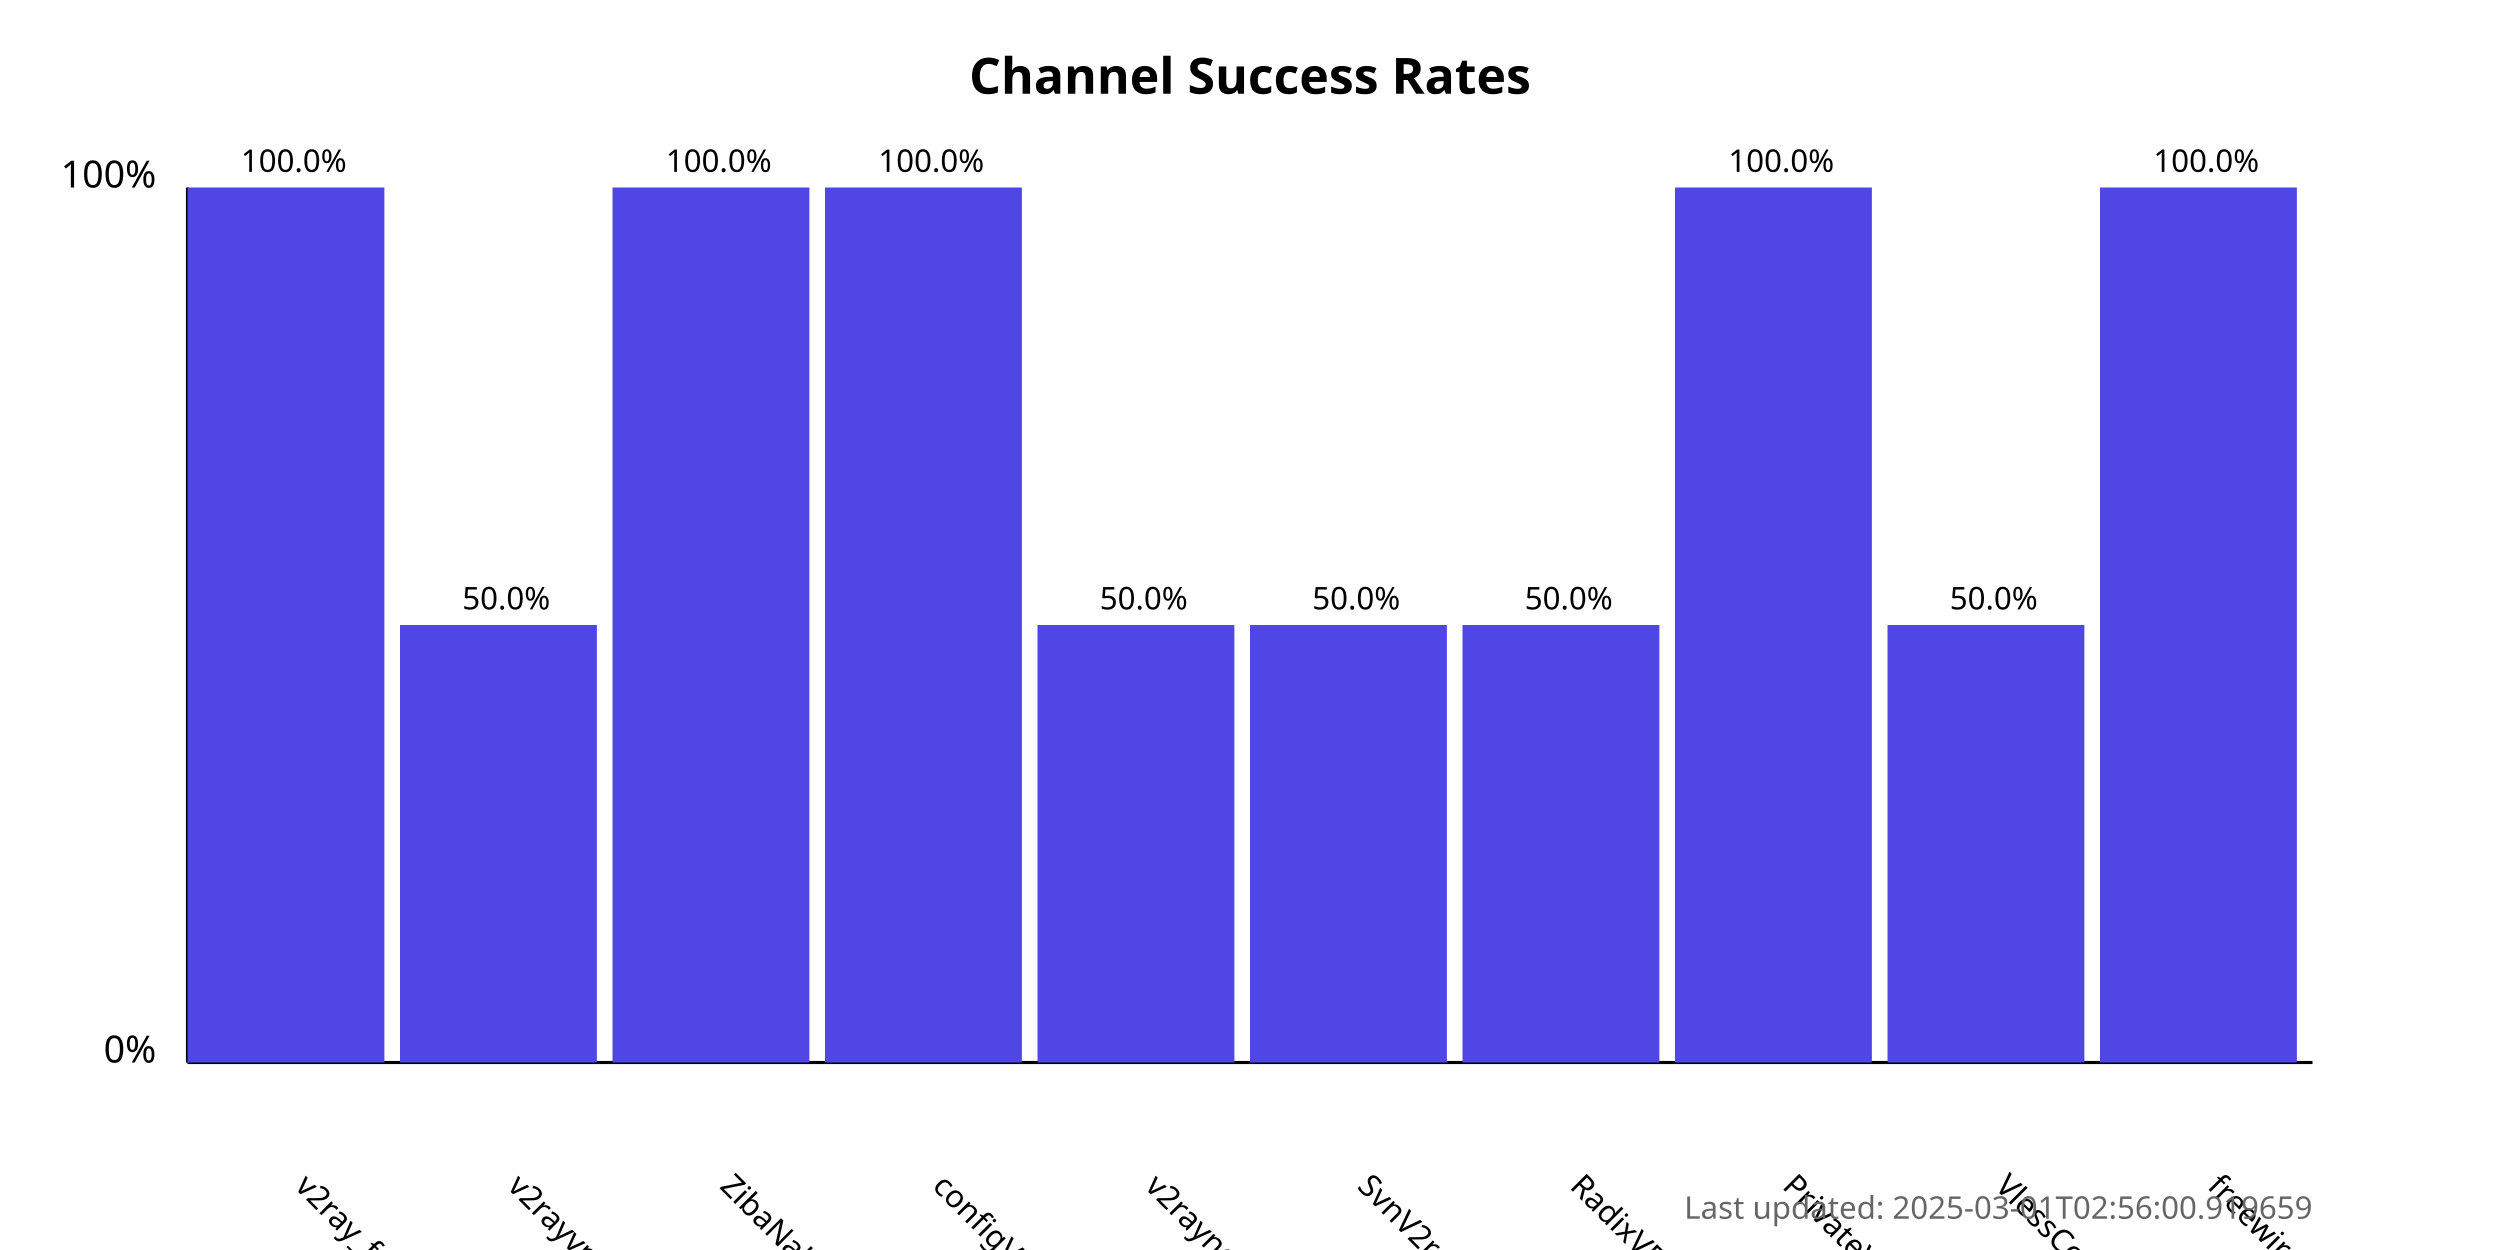
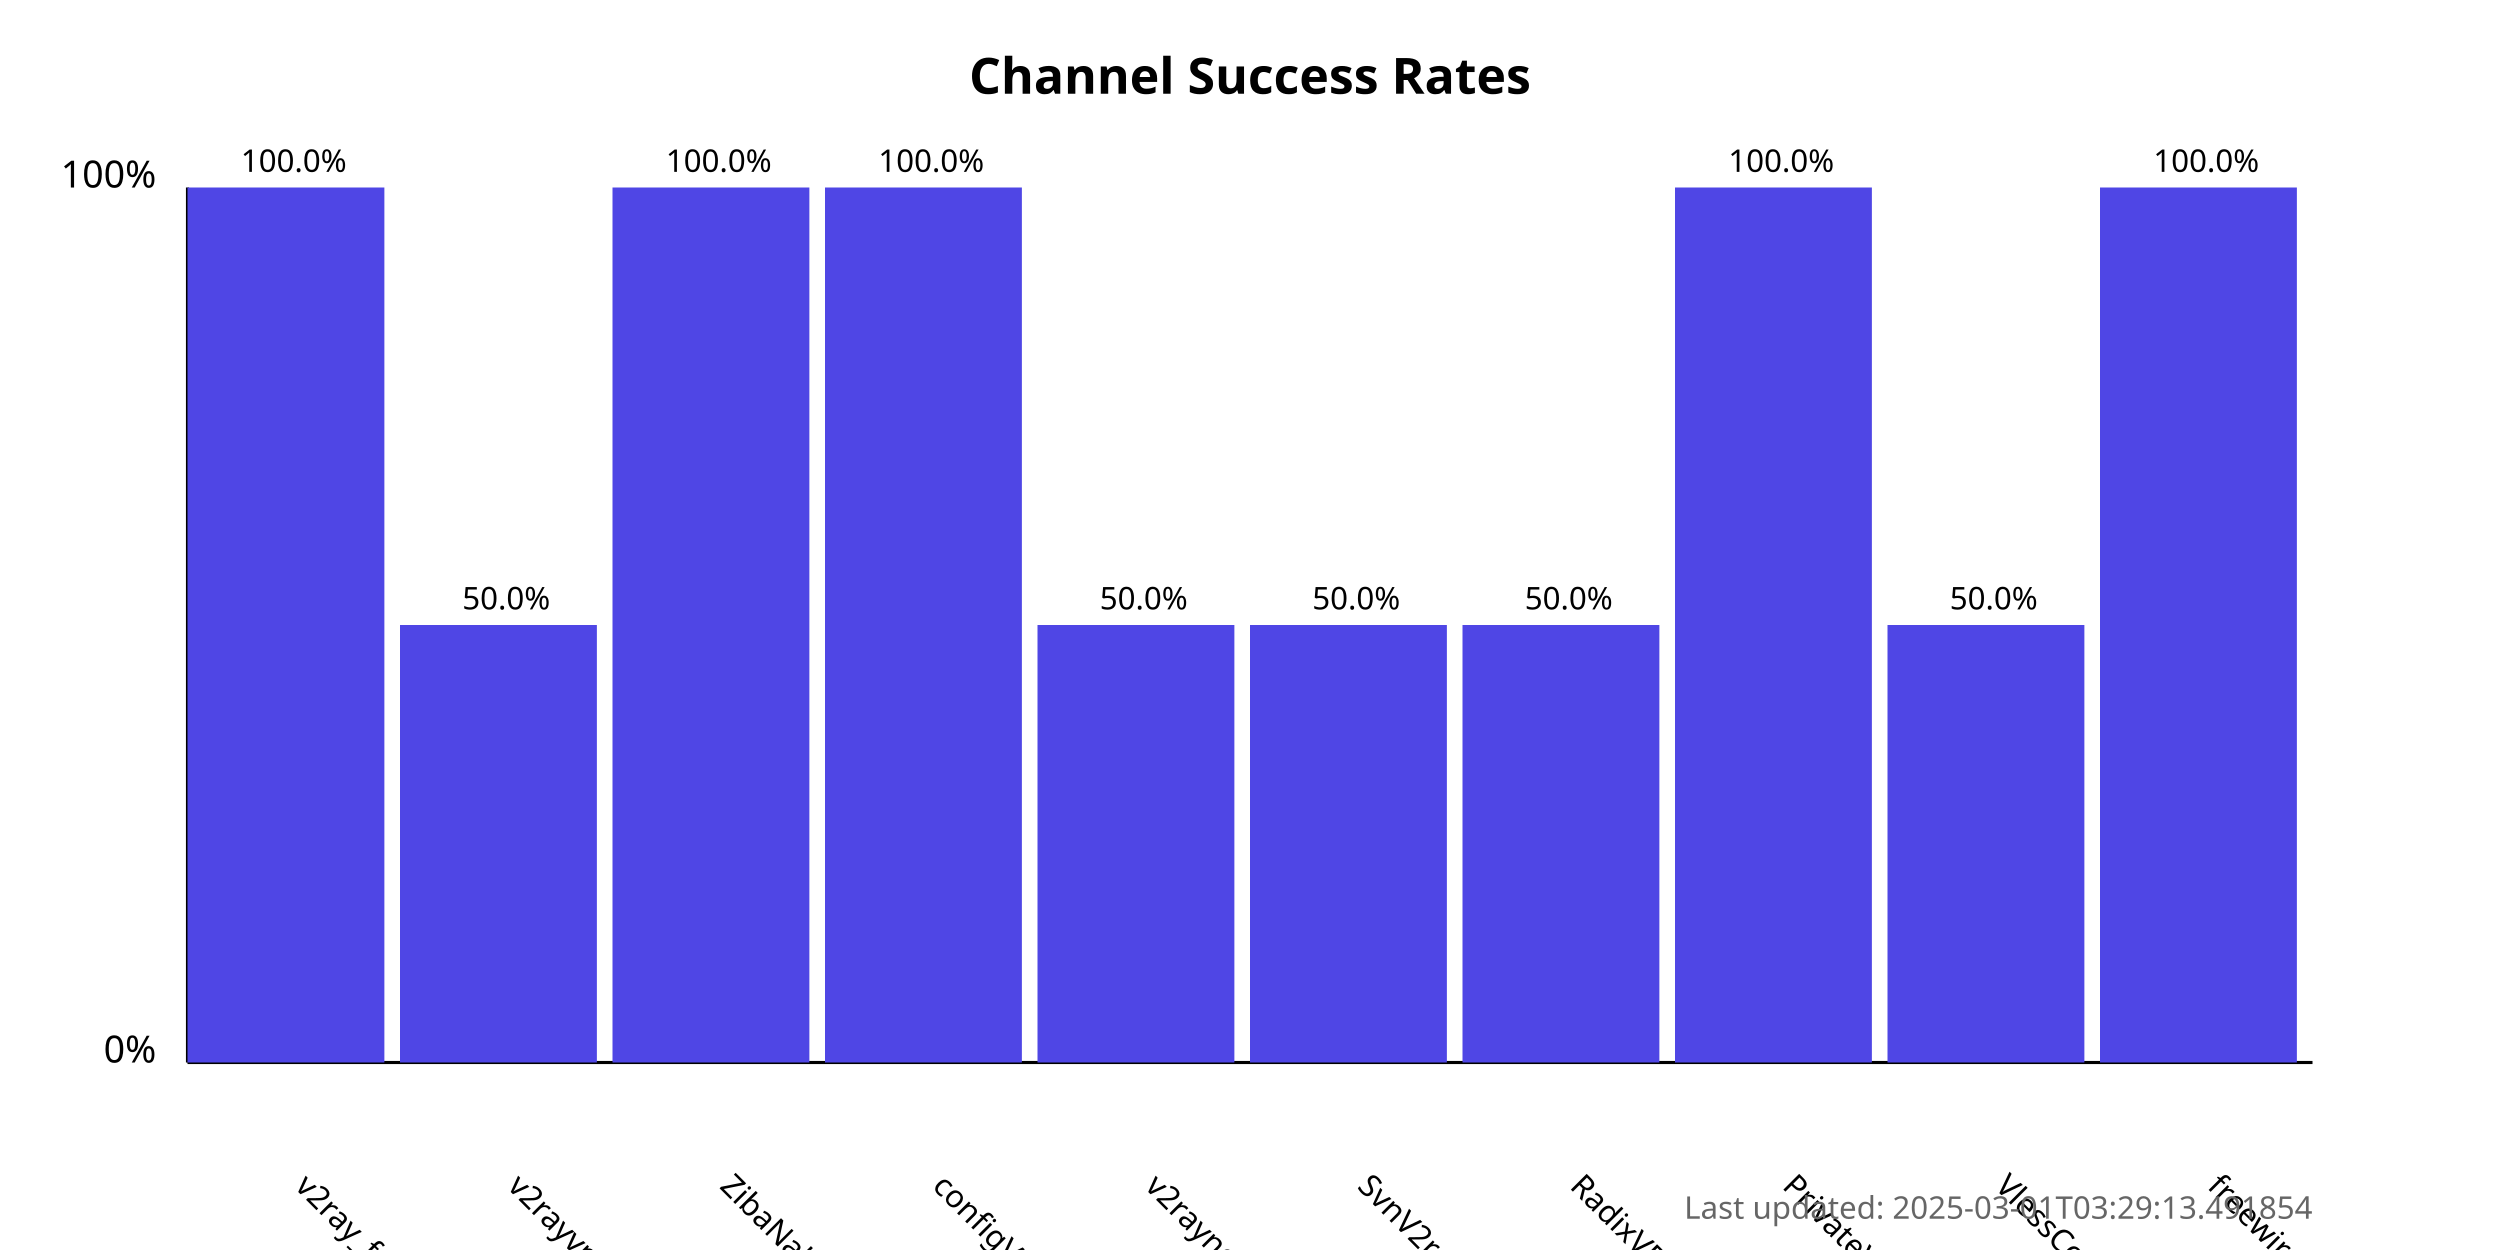
<svg xmlns="http://www.w3.org/2000/svg" width="800" height="400">
  <style>
            .chart-title { font: bold 16px sans-serif; }
            .axis-label { font: 12px sans-serif; }
            .tick-label { font: 10px sans-serif; }
            .bar { fill: #4f46e5; }
            .bar:hover { fill: #6366f1; }
            .timestamp { font: 10px sans-serif; fill: #666; }
        </style>
  <text x="400.0" y="30" text-anchor="middle" class="chart-title">
            Channel Success Rates
        </text>
  <line x1="60" y1="340" x2="60" y2="60" stroke="black" stroke-width="1" />
  <line x1="60" y1="340" x2="740" y2="340" stroke="black" stroke-width="1" />
  <text x="50" y="340" text-anchor="end" class="axis-label">0%</text>
  <text x="50" y="60" text-anchor="end" class="axis-label">100%</text>
  <g>
    <rect x="60" y="60.0" width="63.0" height="280.0" class="bar" />
    <text x="94.0" y="380" transform="rotate(45, 94.0, 380)" text-anchor="start" class="tick-label">
                v2ray_free_conf
            </text>
    <text x="94.0" y="55.0" text-anchor="middle" class="tick-label">
                100.0%
            </text>
  </g>
  <g>
    <rect x="128.0" y="200.0" width="63.0" height="140.0" class="bar" />
    <text x="162.0" y="380" transform="rotate(45, 162.0, 380)" text-anchor="start" class="tick-label">
                v2rayvpno
            </text>
    <text x="162.0" y="195.0" text-anchor="middle" class="tick-label">
                50.0%
            </text>
  </g>
  <g>
    <rect x="196.0" y="60.0" width="63.0" height="280.0" class="bar" />
    <text x="230.0" y="380" transform="rotate(45, 230.0, 380)" text-anchor="start" class="tick-label">
                ZibaNabz
            </text>
    <text x="230.0" y="55.0" text-anchor="middle" class="tick-label">
                100.0%
            </text>
  </g>
  <g>
    <rect x="264.0" y="60.0" width="63.0" height="280.0" class="bar" />
    <text x="298.0" y="380" transform="rotate(45, 298.0, 380)" text-anchor="start" class="tick-label">
                configV2rayForFree
            </text>
    <text x="298.0" y="55.0" text-anchor="middle" class="tick-label">
                100.0%
            </text>
  </g>
  <g>
    <rect x="332.0" y="200.0" width="63.0" height="140.0" class="bar" />
    <text x="366.0" y="380" transform="rotate(45, 366.0, 380)" text-anchor="start" class="tick-label">
                v2rayngvpn
            </text>
    <text x="366.0" y="195.0" text-anchor="middle" class="tick-label">
                50.0%
            </text>
  </g>
  <g>
    <rect x="400.0" y="200.0" width="63.0" height="140.0" class="bar" />
    <text x="434.0" y="380" transform="rotate(45, 434.0, 380)" text-anchor="start" class="tick-label">
                SvnV2ray
            </text>
    <text x="434.0" y="195.0" text-anchor="middle" class="tick-label">
                50.0%
            </text>
  </g>
  <g>
    <rect x="468.0" y="200.0" width="63.0" height="140.0" class="bar" />
    <text x="502.0" y="380" transform="rotate(45, 502.0, 380)" text-anchor="start" class="tick-label">
                RadixVPN
            </text>
    <text x="502.0" y="195.0" text-anchor="middle" class="tick-label">
                50.0%
            </text>
  </g>
  <g>
    <rect x="536.0" y="60.0" width="63.0" height="280.0" class="bar" />
    <text x="570.0" y="380" transform="rotate(45, 570.0, 380)" text-anchor="start" class="tick-label">
                PrivateVPNs
            </text>
    <text x="570.0" y="55.0" text-anchor="middle" class="tick-label">
                100.0%
            </text>
  </g>
  <g>
    <rect x="604.0" y="200.0" width="63.0" height="140.0" class="bar" />
    <text x="638.0" y="380" transform="rotate(45, 638.0, 380)" text-anchor="start" class="tick-label">
                VlessConfig
            </text>
    <text x="638.0" y="195.0" text-anchor="middle" class="tick-label">
                50.0%
            </text>
  </g>
  <g>
    <rect x="672.0" y="60.0" width="63.0" height="280.0" class="bar" />
    <text x="706.0" y="380" transform="rotate(45, 706.0, 380)" text-anchor="start" class="tick-label">
                freewireguard
            </text>
    <text x="706.0" y="55.0" text-anchor="middle" class="tick-label">
                100.0%
            </text>
  </g>
  <text x="740" y="390" text-anchor="end" class="timestamp">
-             Last updated: 2025-03-01T02:56:00.919659
+             Last updated: 2025-03-01T03:29:13.491854
        </text>
</svg>
